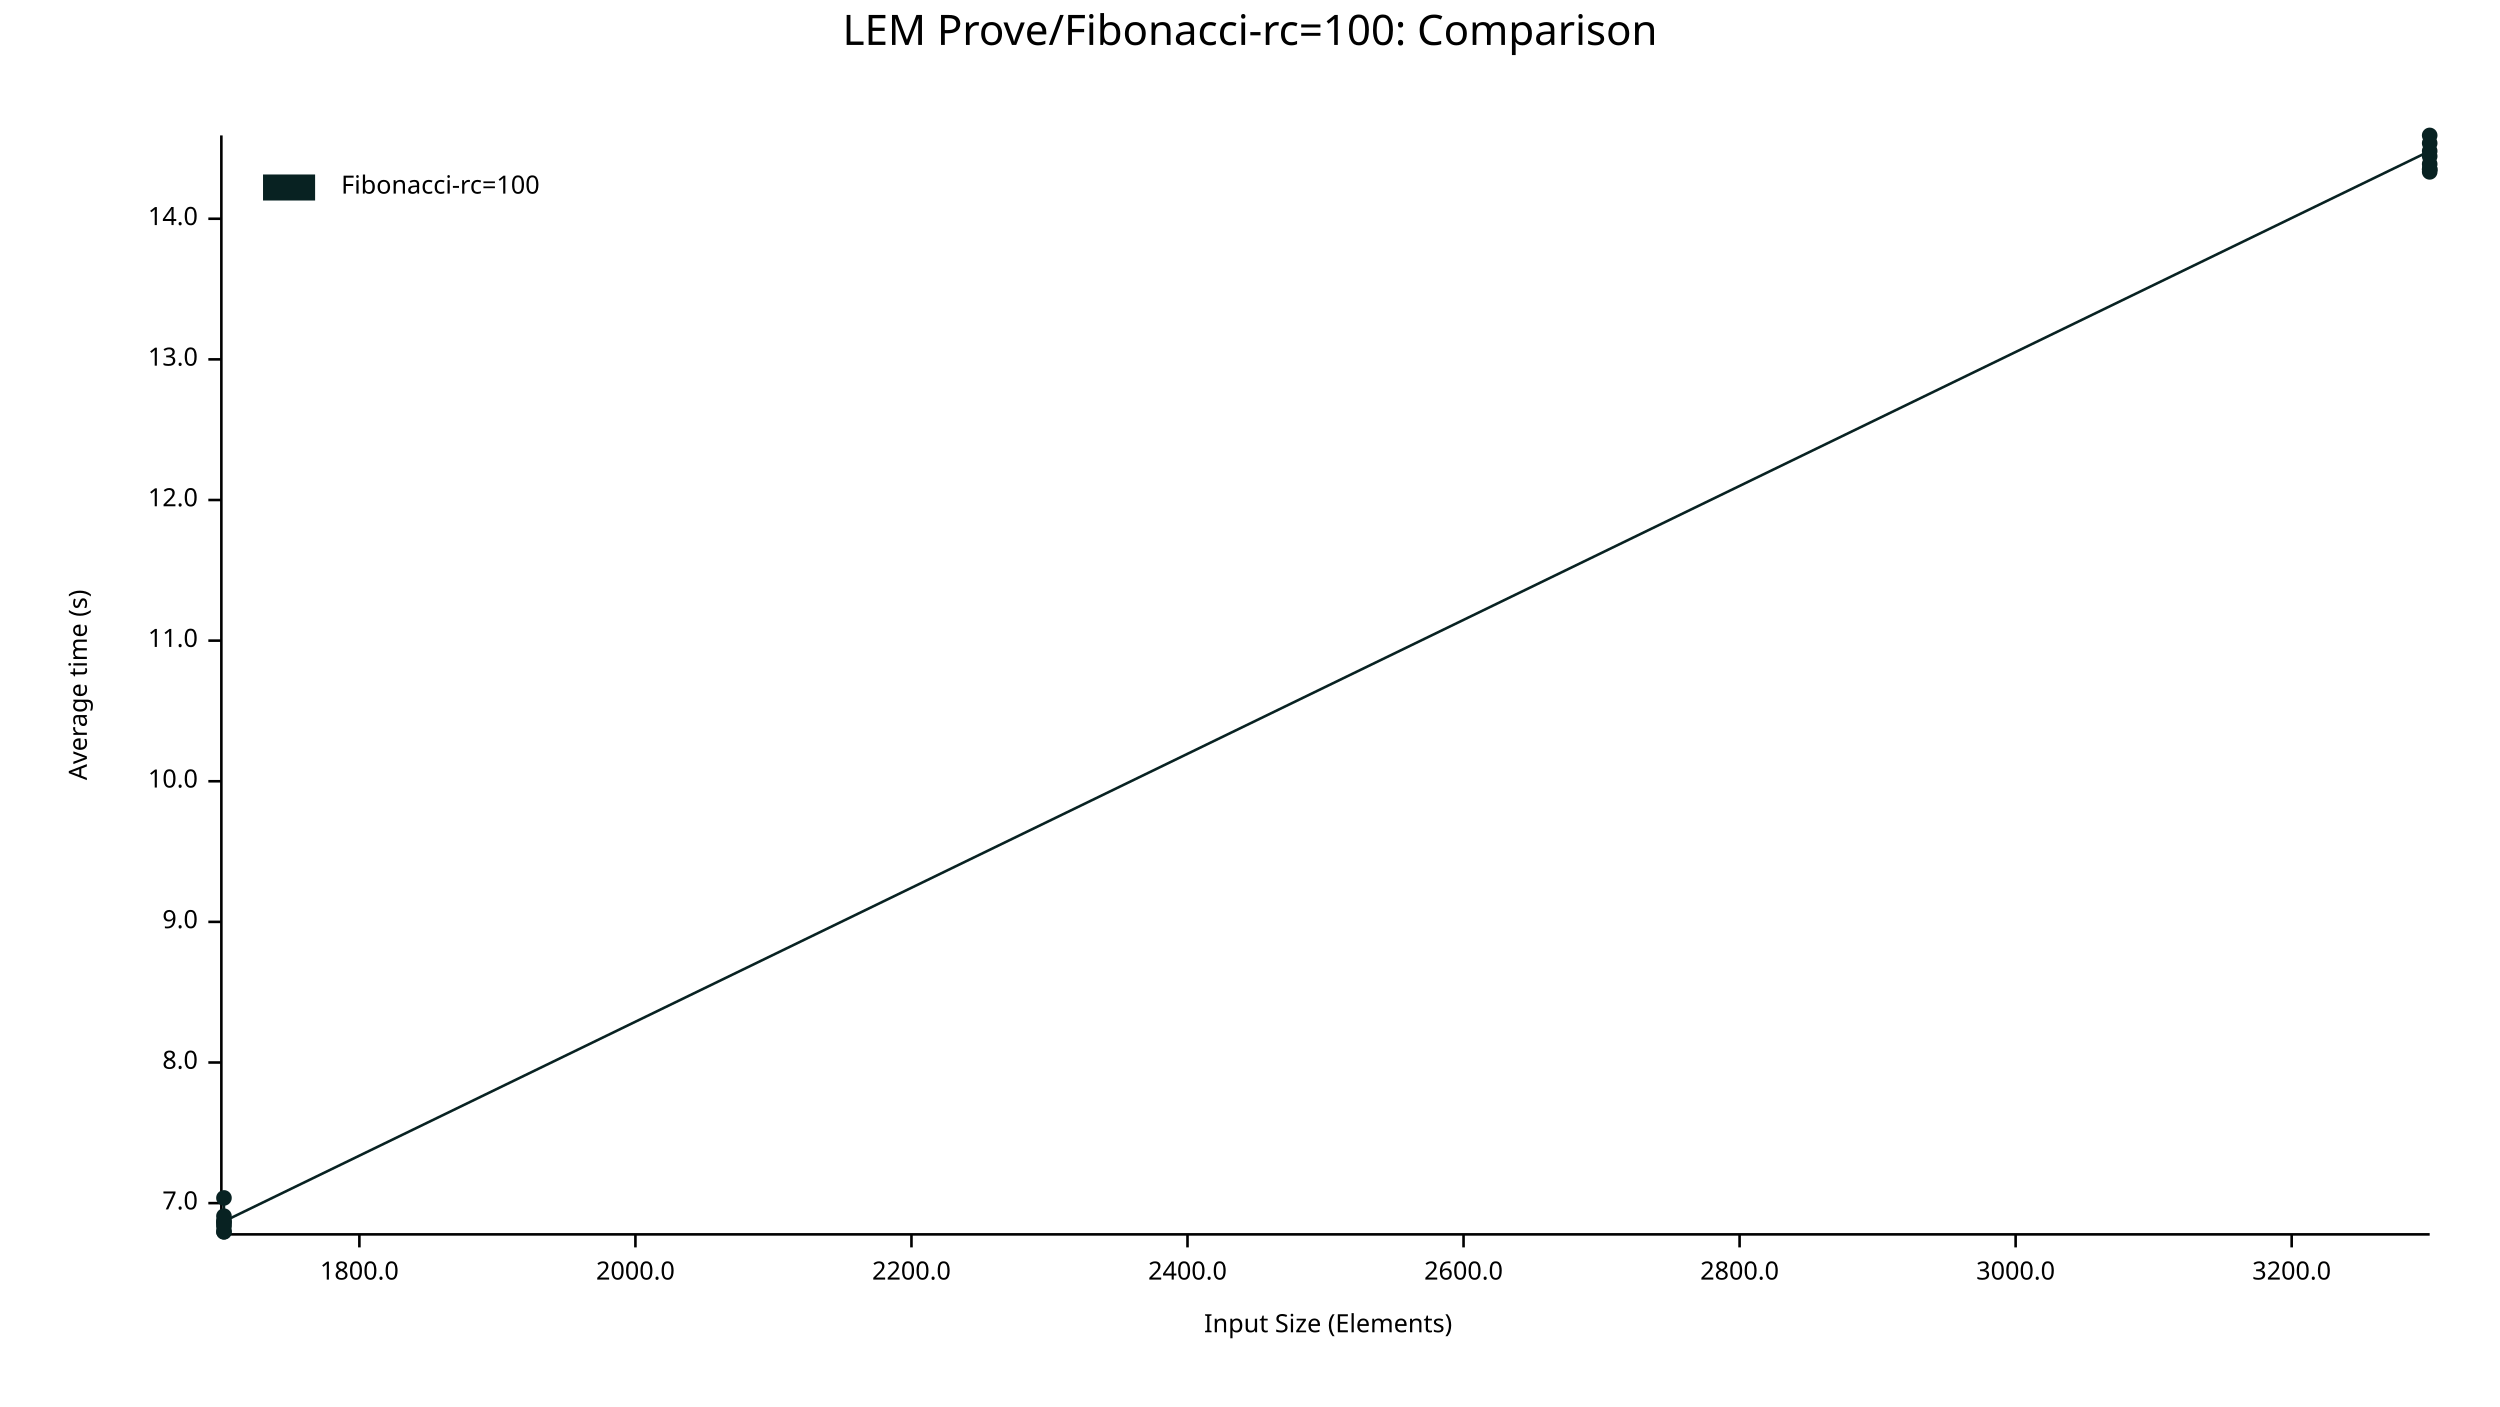
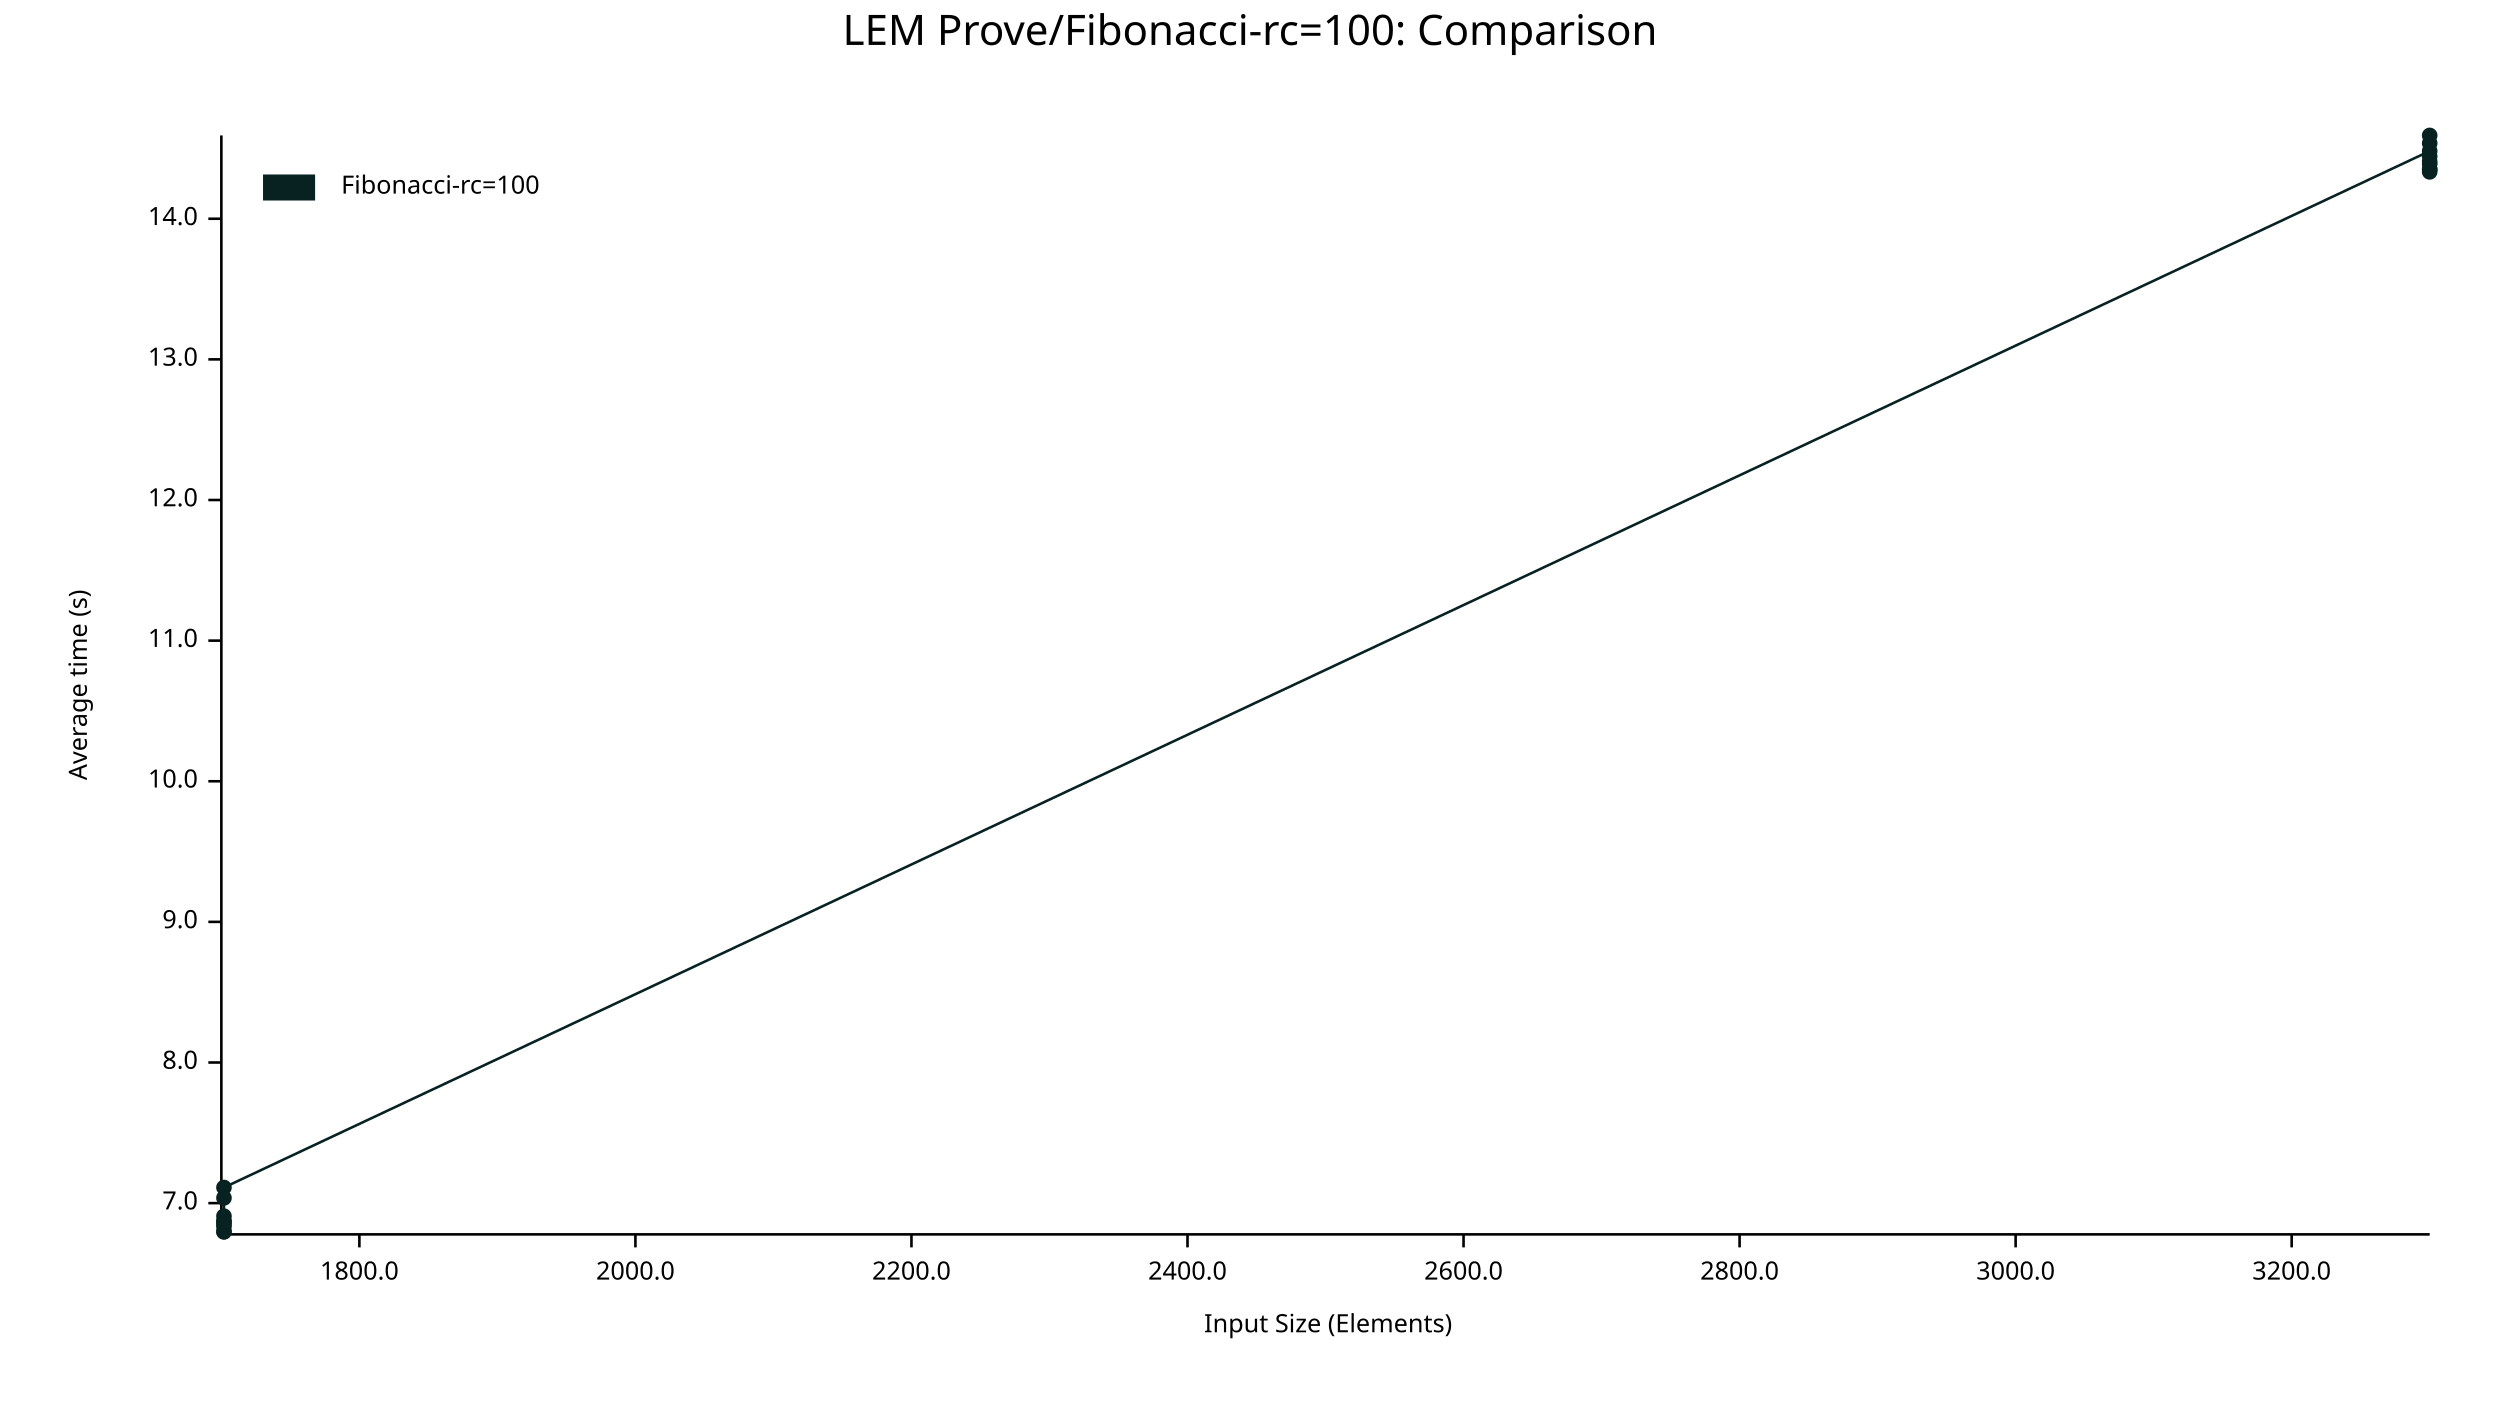
<svg xmlns="http://www.w3.org/2000/svg" width="960" height="540" viewBox="0 0 960 540">
  <text x="480" y="5" dy="0.76em" text-anchor="middle" font-family="sans-serif" font-size="16.129" opacity="1" fill="#000000">
LEM Prove/Fibonacci-rc=100: Comparison
</text>
  <text x="26" y="263" dy="0.76em" text-anchor="middle" font-family="sans-serif" font-size="9.677" opacity="1" fill="#000000" transform="rotate(270, 26, 263)">
Average time (s)
</text>
  <text x="510" y="514" dy="-0.5ex" text-anchor="middle" font-family="sans-serif" font-size="9.677" opacity="1" fill="#000000">
Input Size (Elements)
</text>
  <polyline fill="none" opacity="1" stroke="#000000" stroke-width="1" points="85,52 85,473 " />
  <text x="76" y="462" dy="0.5ex" text-anchor="end" font-family="sans-serif" font-size="9.677" opacity="1" fill="#000000">
7.0
</text>
  <polyline fill="none" opacity="1" stroke="#000000" stroke-width="1" points="80,462 85,462 " />
  <text x="76" y="408" dy="0.5ex" text-anchor="end" font-family="sans-serif" font-size="9.677" opacity="1" fill="#000000">
8.0
</text>
  <polyline fill="none" opacity="1" stroke="#000000" stroke-width="1" points="80,408 85,408 " />
  <text x="76" y="354" dy="0.5ex" text-anchor="end" font-family="sans-serif" font-size="9.677" opacity="1" fill="#000000">
9.0
</text>
  <polyline fill="none" opacity="1" stroke="#000000" stroke-width="1" points="80,354 85,354 " />
  <text x="76" y="300" dy="0.5ex" text-anchor="end" font-family="sans-serif" font-size="9.677" opacity="1" fill="#000000">
10.0
</text>
  <polyline fill="none" opacity="1" stroke="#000000" stroke-width="1" points="80,300 85,300 " />
  <text x="76" y="246" dy="0.5ex" text-anchor="end" font-family="sans-serif" font-size="9.677" opacity="1" fill="#000000">
11.0
</text>
  <polyline fill="none" opacity="1" stroke="#000000" stroke-width="1" points="80,246 85,246 " />
  <text x="76" y="192" dy="0.5ex" text-anchor="end" font-family="sans-serif" font-size="9.677" opacity="1" fill="#000000">
12.0
</text>
  <polyline fill="none" opacity="1" stroke="#000000" stroke-width="1" points="80,192 85,192 " />
  <text x="76" y="138" dy="0.5ex" text-anchor="end" font-family="sans-serif" font-size="9.677" opacity="1" fill="#000000">
13.0
</text>
  <polyline fill="none" opacity="1" stroke="#000000" stroke-width="1" points="80,138 85,138 " />
  <text x="76" y="84" dy="0.5ex" text-anchor="end" font-family="sans-serif" font-size="9.677" opacity="1" fill="#000000">
14.0
</text>
  <polyline fill="none" opacity="1" stroke="#000000" stroke-width="1" points="80,84 85,84 " />
  <polyline fill="none" opacity="1" stroke="#000000" stroke-width="1" points="86,474 933,474 " />
  <text x="138" y="484" dy="0.76em" text-anchor="middle" font-family="sans-serif" font-size="9.677" opacity="1" fill="#000000">
1800.0
</text>
  <polyline fill="none" opacity="1" stroke="#000000" stroke-width="1" points="138,474 138,479 " />
  <text x="244" y="484" dy="0.76em" text-anchor="middle" font-family="sans-serif" font-size="9.677" opacity="1" fill="#000000">
2000.0
</text>
  <polyline fill="none" opacity="1" stroke="#000000" stroke-width="1" points="244,474 244,479 " />
  <text x="350" y="484" dy="0.76em" text-anchor="middle" font-family="sans-serif" font-size="9.677" opacity="1" fill="#000000">
2200.0
</text>
  <polyline fill="none" opacity="1" stroke="#000000" stroke-width="1" points="350,474 350,479 " />
  <text x="456" y="484" dy="0.76em" text-anchor="middle" font-family="sans-serif" font-size="9.677" opacity="1" fill="#000000">
2400.0
</text>
  <polyline fill="none" opacity="1" stroke="#000000" stroke-width="1" points="456,474 456,479 " />
  <text x="562" y="484" dy="0.76em" text-anchor="middle" font-family="sans-serif" font-size="9.677" opacity="1" fill="#000000">
2600.0
</text>
  <polyline fill="none" opacity="1" stroke="#000000" stroke-width="1" points="562,474 562,479 " />
  <text x="668" y="484" dy="0.76em" text-anchor="middle" font-family="sans-serif" font-size="9.677" opacity="1" fill="#000000">
2800.0
</text>
  <polyline fill="none" opacity="1" stroke="#000000" stroke-width="1" points="668,474 668,479 " />
  <text x="774" y="484" dy="0.76em" text-anchor="middle" font-family="sans-serif" font-size="9.677" opacity="1" fill="#000000">
3000.0
</text>
  <polyline fill="none" opacity="1" stroke="#000000" stroke-width="1" points="774,474 774,479 " />
  <text x="880" y="484" dy="0.76em" text-anchor="middle" font-family="sans-serif" font-size="9.677" opacity="1" fill="#000000">
3200.0
</text>
  <polyline fill="none" opacity="1" stroke="#000000" stroke-width="1" points="880,474 880,479 " />
  <circle cx="86" cy="469" r="3" opacity="1" fill="#082222" stroke="none" stroke-width="1" />
  <circle cx="86" cy="471" r="3" opacity="1" fill="#082222" stroke="none" stroke-width="1" />
  <circle cx="86" cy="473" r="3" opacity="1" fill="#082222" stroke="none" stroke-width="1" />
  <circle cx="86" cy="473" r="3" opacity="1" fill="#082222" stroke="none" stroke-width="1" />
  <circle cx="86" cy="470" r="3" opacity="1" fill="#082222" stroke="none" stroke-width="1" />
  <circle cx="86" cy="467" r="3" opacity="1" fill="#082222" stroke="none" stroke-width="1" />
+   <circle cx="86" cy="469" r="3" opacity="1" fill="#082222" stroke="none" stroke-width="1" />
  <circle cx="86" cy="460" r="3" opacity="1" fill="#082222" stroke="none" stroke-width="1" />
-   <circle cx="86" cy="469" r="3" opacity="1" fill="#082222" stroke="none" stroke-width="1" />
+   <circle cx="86" cy="456" r="3" opacity="1" fill="#082222" stroke="none" stroke-width="1" />
  <circle cx="933" cy="58" r="3" opacity="1" fill="#082222" stroke="none" stroke-width="1" />
  <circle cx="933" cy="60" r="3" opacity="1" fill="#082222" stroke="none" stroke-width="1" />
  <circle cx="933" cy="66" r="3" opacity="1" fill="#082222" stroke="none" stroke-width="1" />
  <circle cx="933" cy="65" r="3" opacity="1" fill="#082222" stroke="none" stroke-width="1" />
  <circle cx="933" cy="55" r="3" opacity="1" fill="#082222" stroke="none" stroke-width="1" />
+   <circle cx="933" cy="52" r="3" opacity="1" fill="#082222" stroke="none" stroke-width="1" />
  <circle cx="933" cy="63" r="3" opacity="1" fill="#082222" stroke="none" stroke-width="1" />
  <circle cx="933" cy="65" r="3" opacity="1" fill="#082222" stroke="none" stroke-width="1" />
-   <circle cx="933" cy="52" r="3" opacity="1" fill="#082222" stroke="none" stroke-width="1" />
-   <polyline fill="none" opacity="1" stroke="#082222" stroke-width="1" points="86,469 86,471 86,473 86,473 86,470 86,467 86,460 86,469 933,58 933,60 933,66 933,65 933,55 933,63 933,65 933,52 " />
+   <circle cx="933" cy="62" r="3" opacity="1" fill="#082222" stroke="none" stroke-width="1" />
+   <polyline fill="none" opacity="1" stroke="#082222" stroke-width="1" points="86,469 86,471 86,473 86,473 86,470 86,467 86,469 86,460 86,456 933,58 933,60 933,66 933,65 933,55 933,52 933,63 933,65 933,62 " />
  <text x="131" y="67" dy="0.76em" text-anchor="start" font-family="sans-serif" font-size="9.677" opacity="1" fill="#000000">
Fibonacci-rc=100
</text>
  <rect x="101" y="67" width="20" height="10" opacity="1" fill="#082222" stroke="none" />
</svg>
